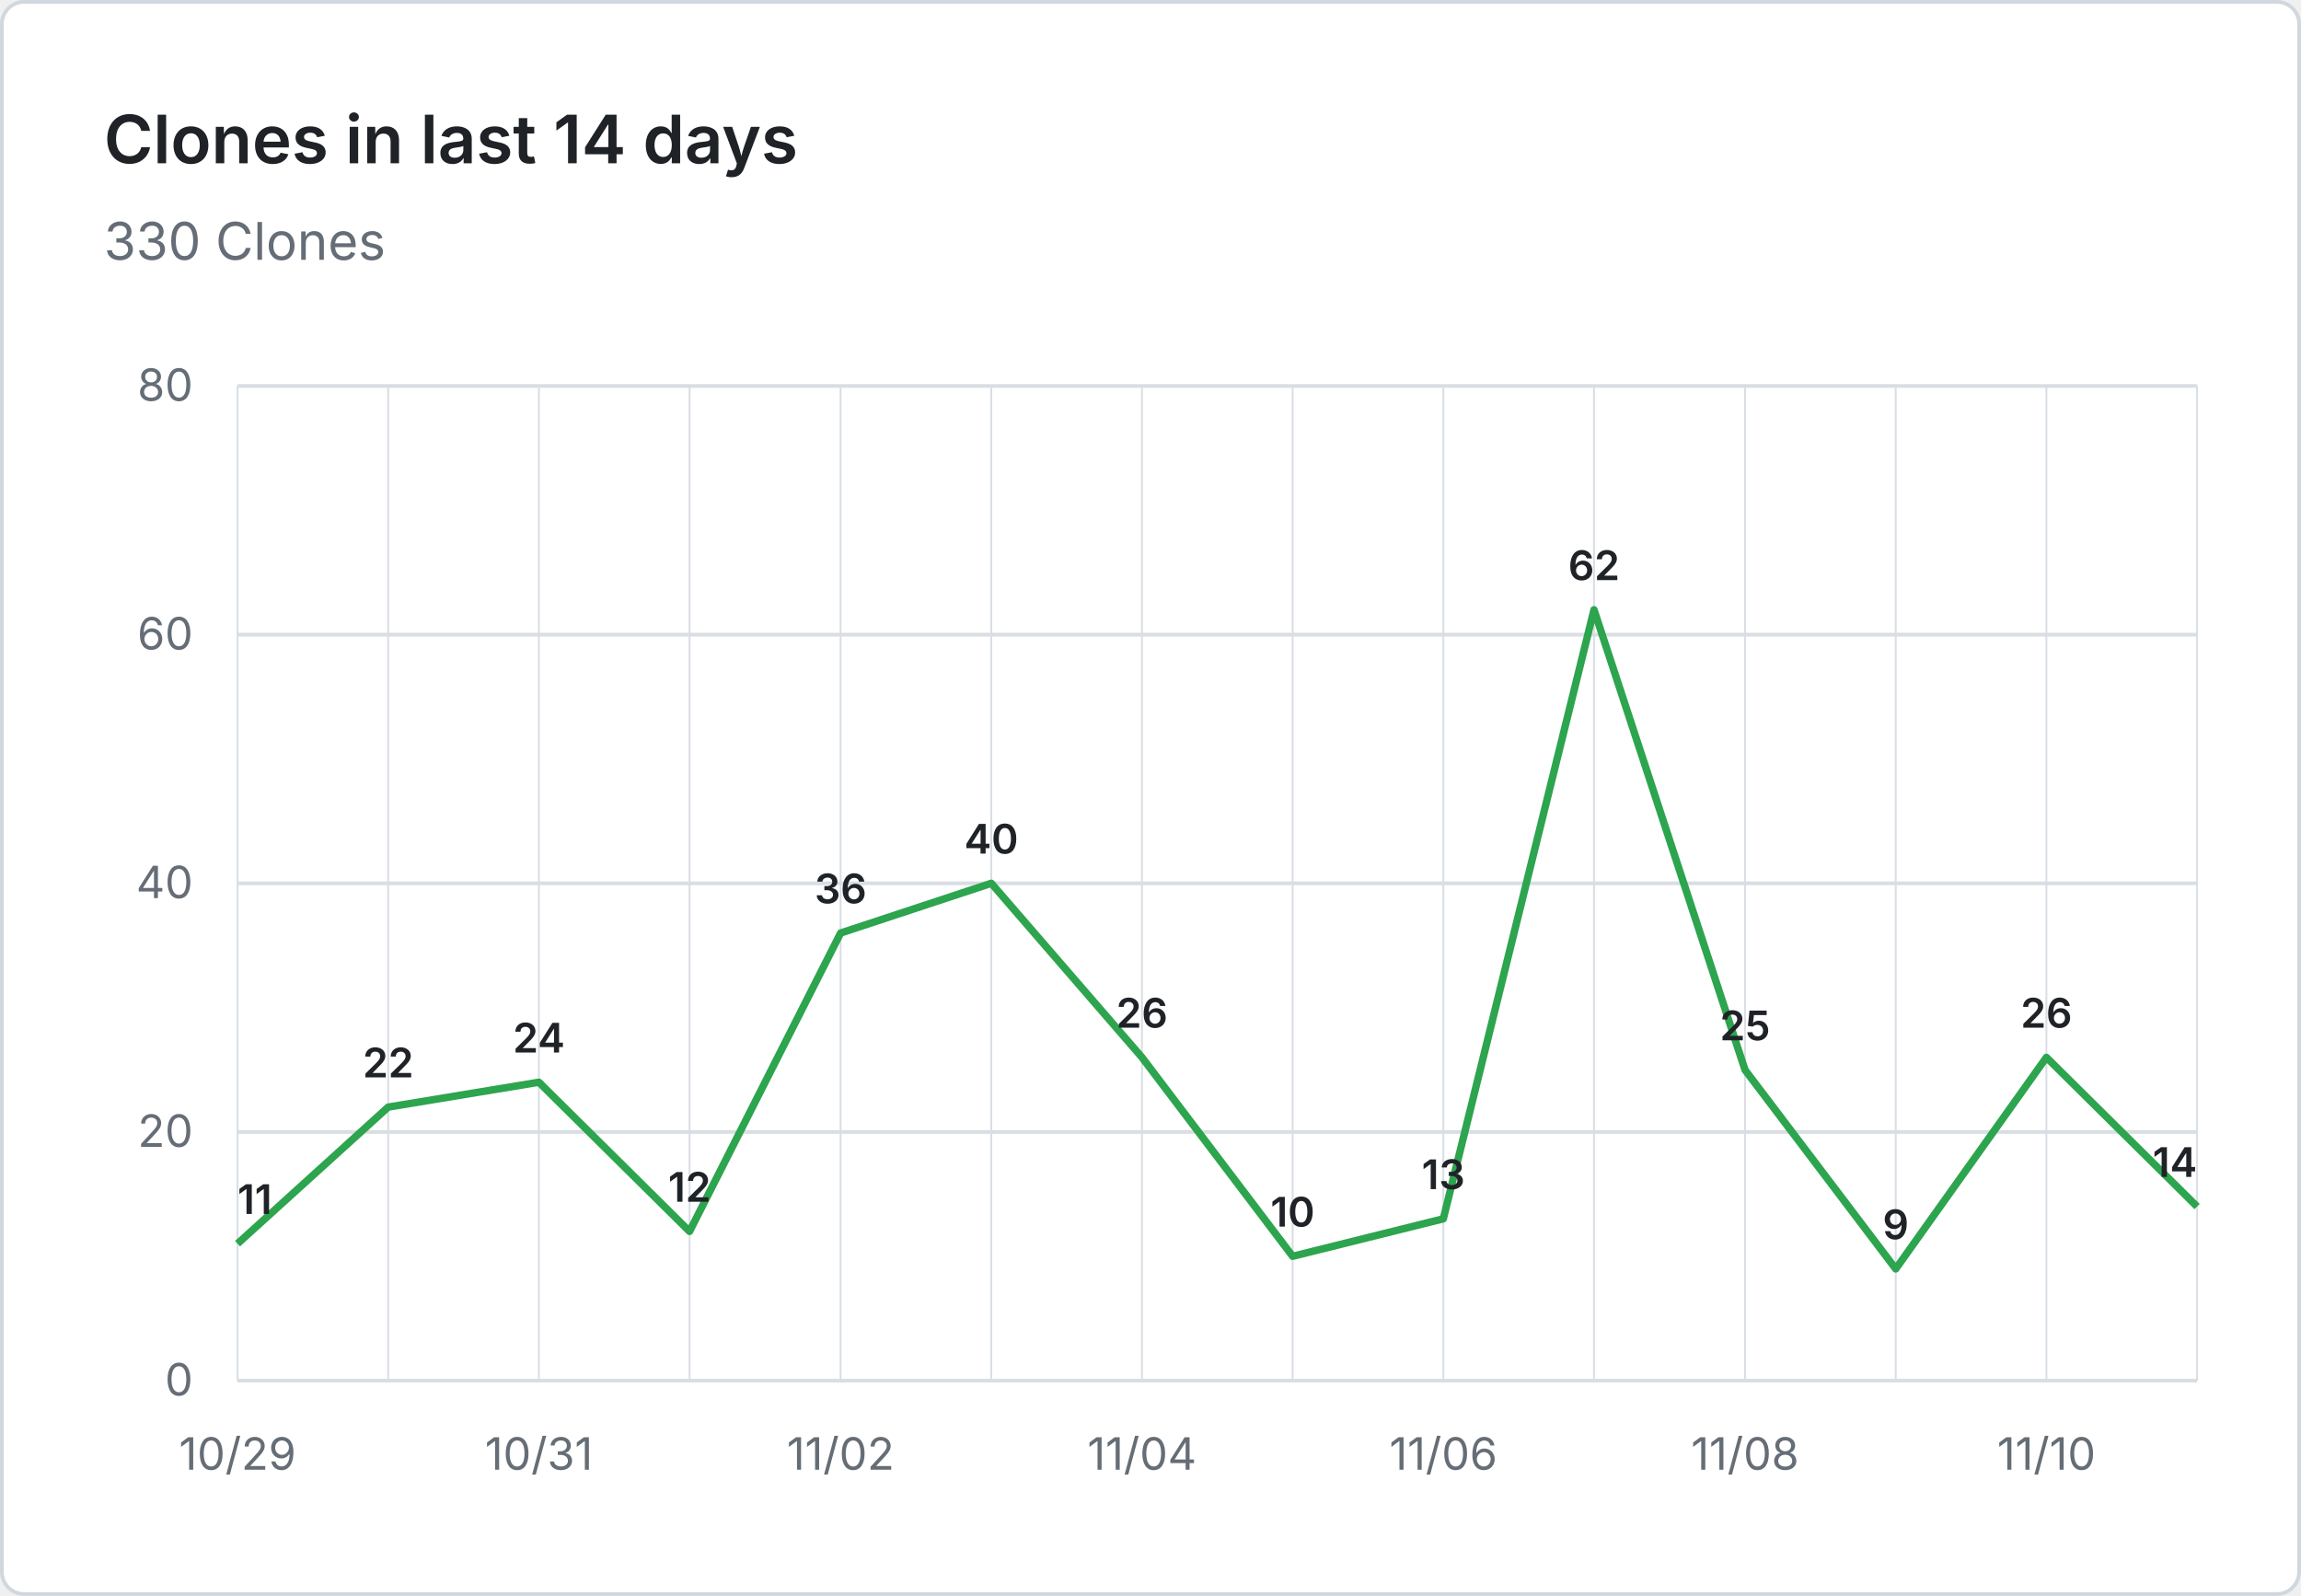
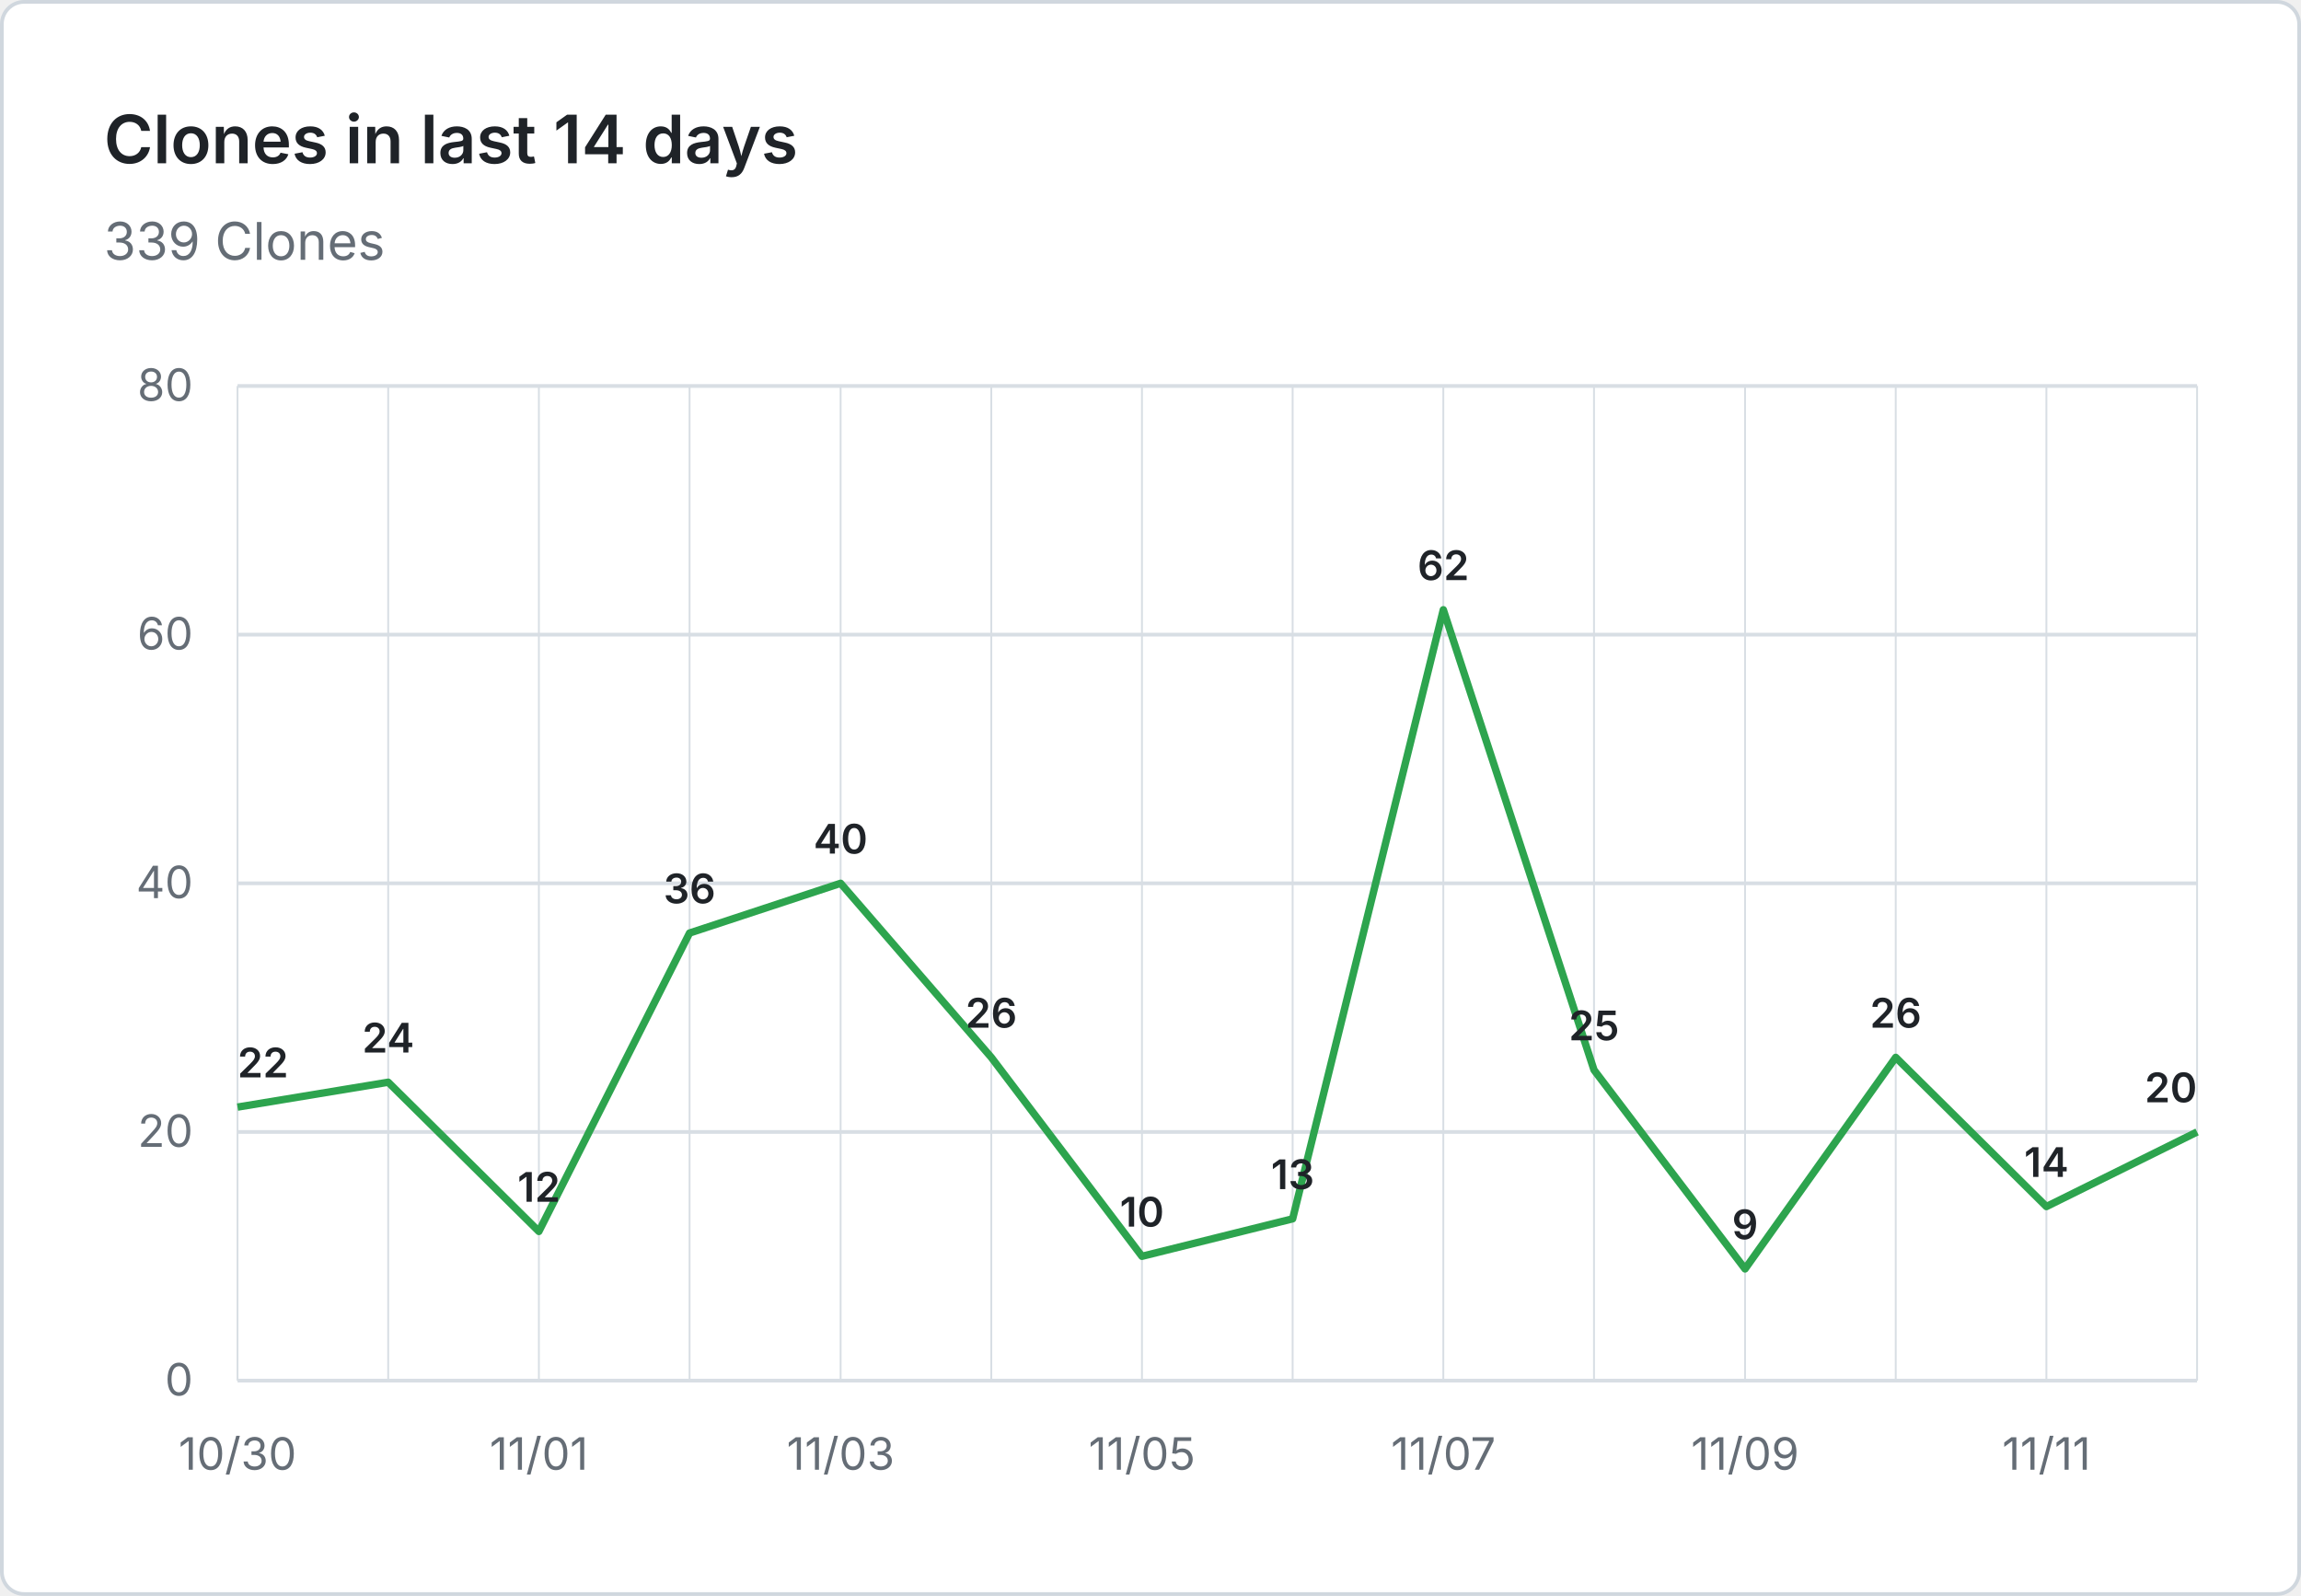
- <svg xmlns="http://www.w3.org/2000/svg" viewBox="0 0 620 430" width="620" height="430" role="img" aria-label="Clones in last 14 days: 330 Clones">
+ <svg xmlns="http://www.w3.org/2000/svg" viewBox="0 0 620 430" width="620" height="430" role="img" aria-label="Clones in last 14 days: 339 Clones">
  <rect x="0.5" y="0.5" width="619" height="429" fill="#ffffff" stroke="#d0d7de" rx="6" />
  <g font-family="system-ui, -apple-system, 'Segoe UI', sans-serif">
    <text x="28" y="44" fill="#1f2328" font-size="18" font-weight="600">Clones in last 14 days</text>
-     <text x="28" y="70" fill="#656d76" font-size="14">330 Clones</text>
+     <text x="28" y="70" fill="#656d76" font-size="14">339 Clones</text>
    <line x1="64" y1="372.0" x2="592" y2="372.0" stroke="#d8dee4" stroke-width="1" />
    <text x="52" y="376.0" text-anchor="end" fill="#656d76" font-size="12">0</text>
    <line x1="64" y1="305.0" x2="592" y2="305.0" stroke="#d8dee4" stroke-width="1" />
    <text x="52" y="309.0" text-anchor="end" fill="#656d76" font-size="12">20</text>
    <line x1="64" y1="238.0" x2="592" y2="238.0" stroke="#d8dee4" stroke-width="1" />
    <text x="52" y="242.0" text-anchor="end" fill="#656d76" font-size="12">40</text>
    <line x1="64" y1="171.0" x2="592" y2="171.0" stroke="#d8dee4" stroke-width="1" />
    <text x="52" y="175.0" text-anchor="end" fill="#656d76" font-size="12">60</text>
    <line x1="64" y1="104.0" x2="592" y2="104.0" stroke="#d8dee4" stroke-width="1" />
    <text x="52" y="108.0" text-anchor="end" fill="#656d76" font-size="12">80</text>
    <line x1="64.0" y1="104" x2="64.0" y2="372" stroke="#d8dee4" stroke-width="0.5" />
    <line x1="104.6" y1="104" x2="104.6" y2="372" stroke="#d8dee4" stroke-width="0.5" />
    <line x1="145.2" y1="104" x2="145.2" y2="372" stroke="#d8dee4" stroke-width="0.5" />
    <line x1="185.8" y1="104" x2="185.8" y2="372" stroke="#d8dee4" stroke-width="0.5" />
    <line x1="226.5" y1="104" x2="226.5" y2="372" stroke="#d8dee4" stroke-width="0.5" />
    <line x1="267.1" y1="104" x2="267.1" y2="372" stroke="#d8dee4" stroke-width="0.5" />
    <line x1="307.7" y1="104" x2="307.7" y2="372" stroke="#d8dee4" stroke-width="0.5" />
    <line x1="348.3" y1="104" x2="348.3" y2="372" stroke="#d8dee4" stroke-width="0.5" />
    <line x1="388.9" y1="104" x2="388.9" y2="372" stroke="#d8dee4" stroke-width="0.5" />
    <line x1="429.5" y1="104" x2="429.5" y2="372" stroke="#d8dee4" stroke-width="0.5" />
    <line x1="470.2" y1="104" x2="470.2" y2="372" stroke="#d8dee4" stroke-width="0.5" />
    <line x1="510.8" y1="104" x2="510.8" y2="372" stroke="#d8dee4" stroke-width="0.5" />
    <line x1="551.4" y1="104" x2="551.4" y2="372" stroke="#d8dee4" stroke-width="0.5" />
    <line x1="592.0" y1="104" x2="592.0" y2="372" stroke="#d8dee4" stroke-width="0.5" />
-     <text x="64.0" y="396" text-anchor="middle" fill="#656d76" font-size="12">10/29</text>
-     <text x="145.2" y="396" text-anchor="middle" fill="#656d76" font-size="12">10/31</text>
-     <text x="226.5" y="396" text-anchor="middle" fill="#656d76" font-size="12">11/02</text>
-     <text x="307.7" y="396" text-anchor="middle" fill="#656d76" font-size="12">11/04</text>
-     <text x="388.9" y="396" text-anchor="middle" fill="#656d76" font-size="12">11/06</text>
-     <text x="470.2" y="396" text-anchor="middle" fill="#656d76" font-size="12">11/08</text>
-     <text x="551.4" y="396" text-anchor="middle" fill="#656d76" font-size="12">11/10</text>
-     <path d="M 64.0 335.1 L 104.6 298.3 L 145.2 291.6 L 185.8 331.8 L 226.5 251.4 L 267.1 238.0 L 307.7 284.9 L 348.3 338.5 L 388.9 328.4 L 429.5 164.3 L 470.2 288.3 L 510.8 341.9 L 551.4 284.9 L 592.0 325.1" fill="none" stroke="#2da44e" stroke-width="2" stroke-linejoin="round" />
-     <text x="64.0" y="327.1" text-anchor="start" fill="#1f2328" font-size="11" font-weight="600">11</text>
-     <text x="104.6" y="290.3" text-anchor="middle" fill="#1f2328" font-size="11" font-weight="600">22</text>
-     <text x="145.2" y="283.6" text-anchor="middle" fill="#1f2328" font-size="11" font-weight="600">24</text>
-     <text x="185.8" y="323.8" text-anchor="middle" fill="#1f2328" font-size="11" font-weight="600">12</text>
-     <text x="226.5" y="243.4" text-anchor="middle" fill="#1f2328" font-size="11" font-weight="600">36</text>
-     <text x="267.1" y="230.0" text-anchor="middle" fill="#1f2328" font-size="11" font-weight="600">40</text>
-     <text x="307.7" y="276.9" text-anchor="middle" fill="#1f2328" font-size="11" font-weight="600">26</text>
-     <text x="348.3" y="330.5" text-anchor="middle" fill="#1f2328" font-size="11" font-weight="600">10</text>
-     <text x="388.9" y="320.4" text-anchor="middle" fill="#1f2328" font-size="11" font-weight="600">13</text>
-     <text x="429.5" y="156.3" text-anchor="middle" fill="#1f2328" font-size="11" font-weight="600">62</text>
-     <text x="470.2" y="280.3" text-anchor="middle" fill="#1f2328" font-size="11" font-weight="600">25</text>
-     <text x="510.8" y="333.9" text-anchor="middle" fill="#1f2328" font-size="11" font-weight="600">9</text>
-     <text x="551.4" y="276.9" text-anchor="middle" fill="#1f2328" font-size="11" font-weight="600">26</text>
-     <text x="592.0" y="317.1" text-anchor="end" fill="#1f2328" font-size="11" font-weight="600">14</text>
+     <text x="64.0" y="396" text-anchor="middle" fill="#656d76" font-size="12">10/30</text>
+     <text x="145.2" y="396" text-anchor="middle" fill="#656d76" font-size="12">11/01</text>
+     <text x="226.5" y="396" text-anchor="middle" fill="#656d76" font-size="12">11/03</text>
+     <text x="307.7" y="396" text-anchor="middle" fill="#656d76" font-size="12">11/05</text>
+     <text x="388.9" y="396" text-anchor="middle" fill="#656d76" font-size="12">11/07</text>
+     <text x="470.2" y="396" text-anchor="middle" fill="#656d76" font-size="12">11/09</text>
+     <text x="551.4" y="396" text-anchor="middle" fill="#656d76" font-size="12">11/11</text>
+     <path d="M 64.0 298.3 L 104.6 291.6 L 145.2 331.8 L 185.8 251.4 L 226.5 238.0 L 267.1 284.9 L 307.7 338.5 L 348.3 328.4 L 388.9 164.3 L 429.5 288.3 L 470.2 341.9 L 510.8 284.9 L 551.4 325.1 L 592.0 305.0" fill="none" stroke="#2da44e" stroke-width="2" stroke-linejoin="round" />
+     <text x="64.0" y="290.3" text-anchor="start" fill="#1f2328" font-size="11" font-weight="600">22</text>
+     <text x="104.6" y="283.6" text-anchor="middle" fill="#1f2328" font-size="11" font-weight="600">24</text>
+     <text x="145.2" y="323.8" text-anchor="middle" fill="#1f2328" font-size="11" font-weight="600">12</text>
+     <text x="185.8" y="243.4" text-anchor="middle" fill="#1f2328" font-size="11" font-weight="600">36</text>
+     <text x="226.5" y="230.0" text-anchor="middle" fill="#1f2328" font-size="11" font-weight="600">40</text>
+     <text x="267.1" y="276.9" text-anchor="middle" fill="#1f2328" font-size="11" font-weight="600">26</text>
+     <text x="307.7" y="330.5" text-anchor="middle" fill="#1f2328" font-size="11" font-weight="600">10</text>
+     <text x="348.3" y="320.4" text-anchor="middle" fill="#1f2328" font-size="11" font-weight="600">13</text>
+     <text x="388.9" y="156.3" text-anchor="middle" fill="#1f2328" font-size="11" font-weight="600">62</text>
+     <text x="429.5" y="280.3" text-anchor="middle" fill="#1f2328" font-size="11" font-weight="600">25</text>
+     <text x="470.2" y="333.9" text-anchor="middle" fill="#1f2328" font-size="11" font-weight="600">9</text>
+     <text x="510.8" y="276.9" text-anchor="middle" fill="#1f2328" font-size="11" font-weight="600">26</text>
+     <text x="551.4" y="317.1" text-anchor="middle" fill="#1f2328" font-size="11" font-weight="600">14</text>
+     <text x="592.0" y="297.0" text-anchor="end" fill="#1f2328" font-size="11" font-weight="600">20</text>
  </g>
</svg>
